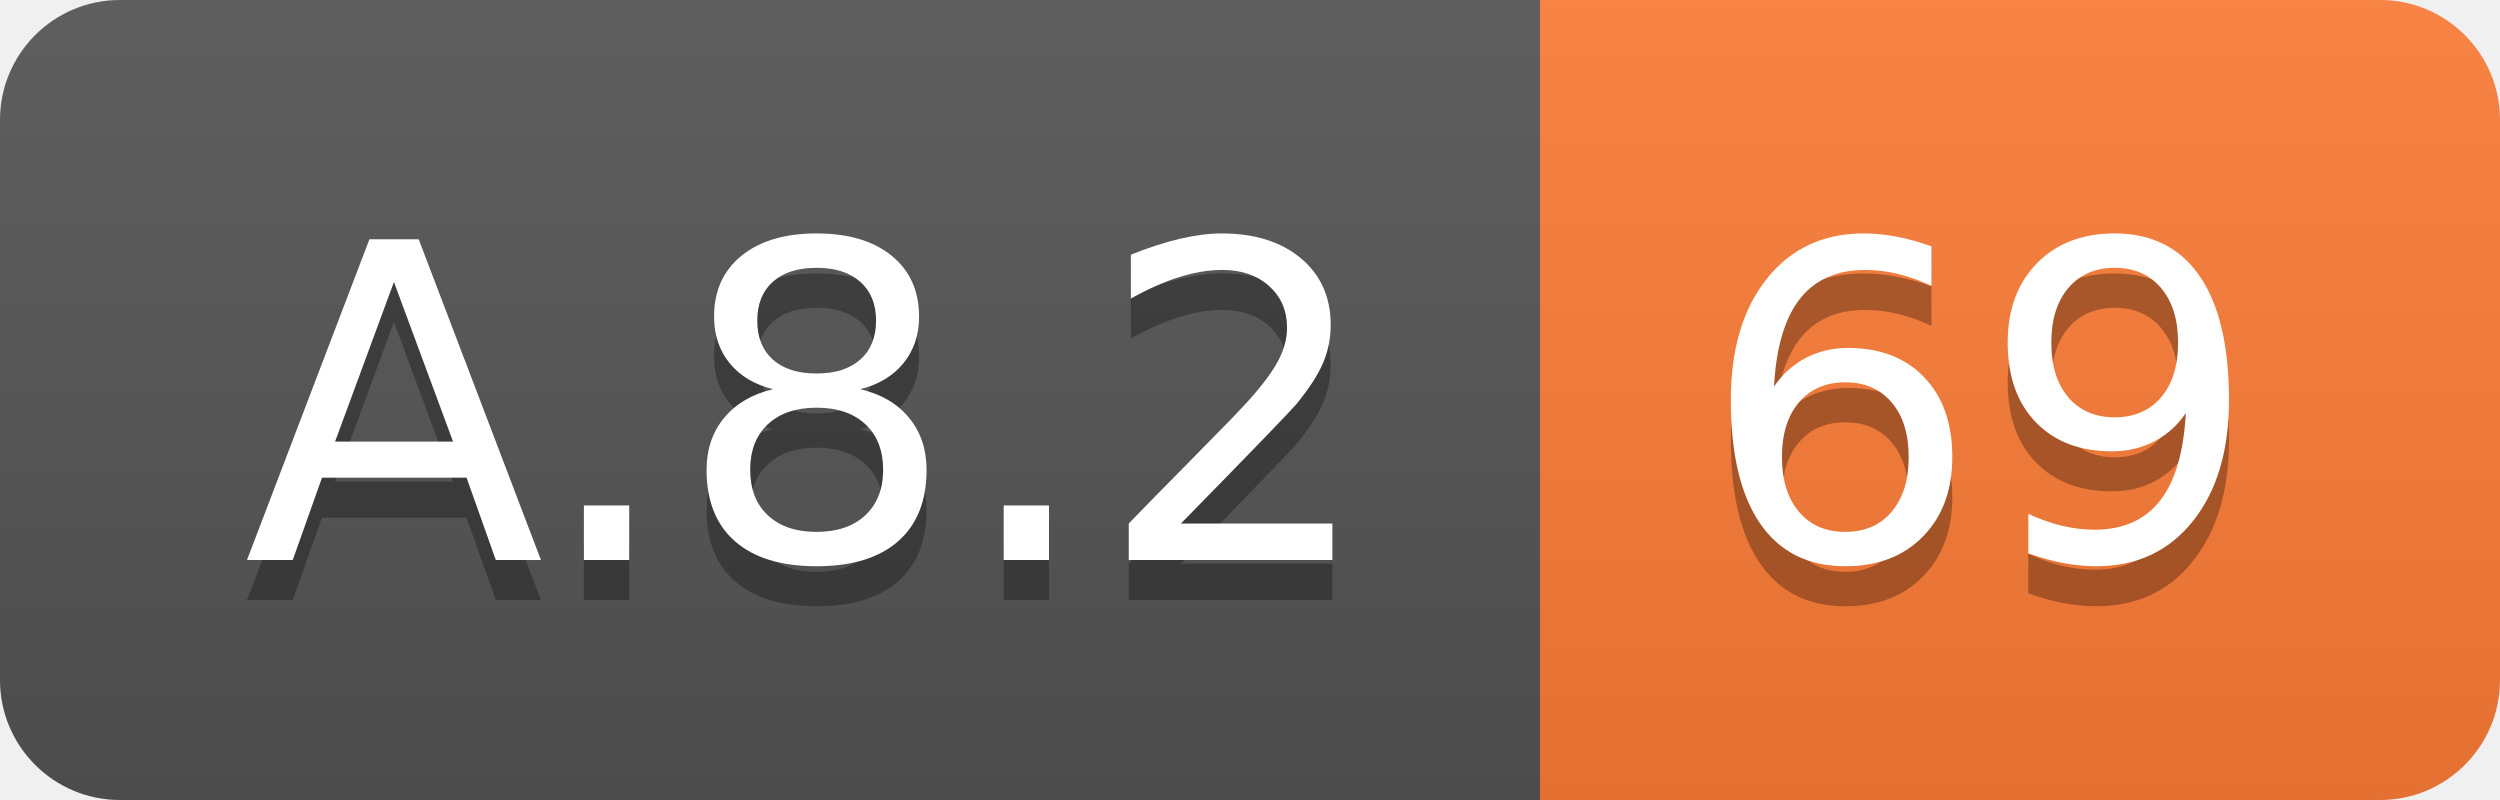
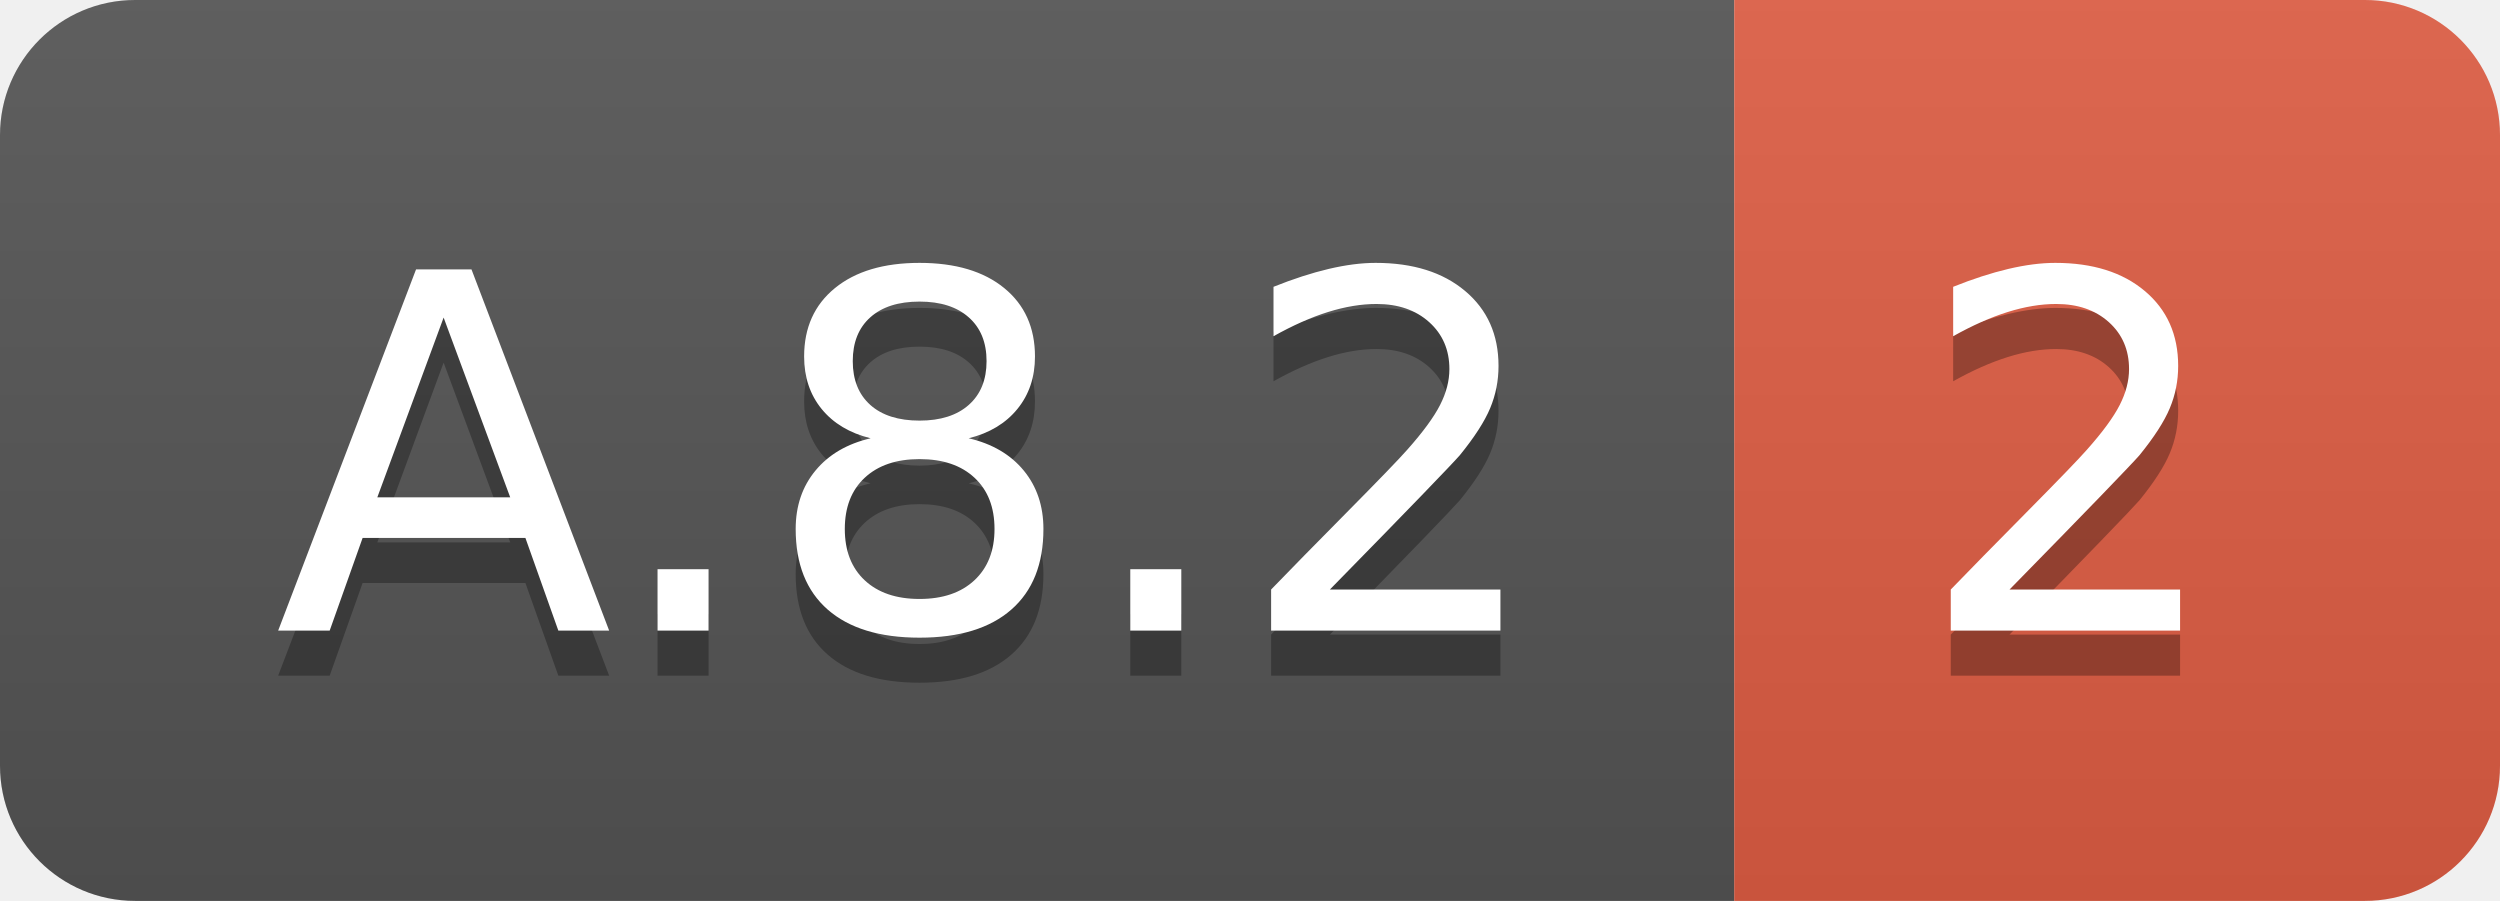
- <svg xmlns="http://www.w3.org/2000/svg" width="62.5" height="20">
+ <svg xmlns="http://www.w3.org/2000/svg" width="55.5" height="20">
  <linearGradient id="smooth" x2="0" y2="100%">
    <stop offset="0" stop-color="#bbb" stop-opacity=".1" />
    <stop offset="1" stop-opacity=".1" />
  </linearGradient>
  <clipPath id="round">
-     <rect width="62.5" height="20" rx="3" fill="#fff" />
+     <rect width="55.5" height="20" rx="3" fill="#fff" />
  </clipPath>
  <g clip-path="url(#round)">
    <rect width="38.5" height="20" fill="#555" />
-     <rect x="38.5" width="24.0" height="20" fill="#fe7d37" />
-     <rect width="62.5" height="20" fill="url(#smooth)" />
+     <rect x="38.5" width="17.0" height="20" fill="#e05d44" />
+     <rect width="55.5" height="20" fill="url(#smooth)" />
  </g>
  <g fill="#fff" text-anchor="middle" font-family="DejaVu Sans,Verdana,Geneva,sans-serif" font-size="110">
    <text x="202.5" y="150" fill="#010101" fill-opacity=".3" transform="scale(0.1)" textLength="285.0" lengthAdjust="spacing">A.8.2</text>
    <text x="202.5" y="140" transform="scale(0.1)" textLength="285.0" lengthAdjust="spacing">A.8.2</text>
-     <text x="495.0" y="150" fill="#010101" fill-opacity=".3" transform="scale(0.1)" textLength="140.0" lengthAdjust="spacing">69</text>
-     <text x="495.0" y="140" transform="scale(0.1)" textLength="140.0" lengthAdjust="spacing">69</text>
+     <text x="460.0" y="150" fill="#010101" fill-opacity=".3" transform="scale(0.1)" textLength="70.0" lengthAdjust="spacing">2</text>
+     <text x="460.0" y="140" transform="scale(0.1)" textLength="70.0" lengthAdjust="spacing">2</text>
  </g>
</svg>
